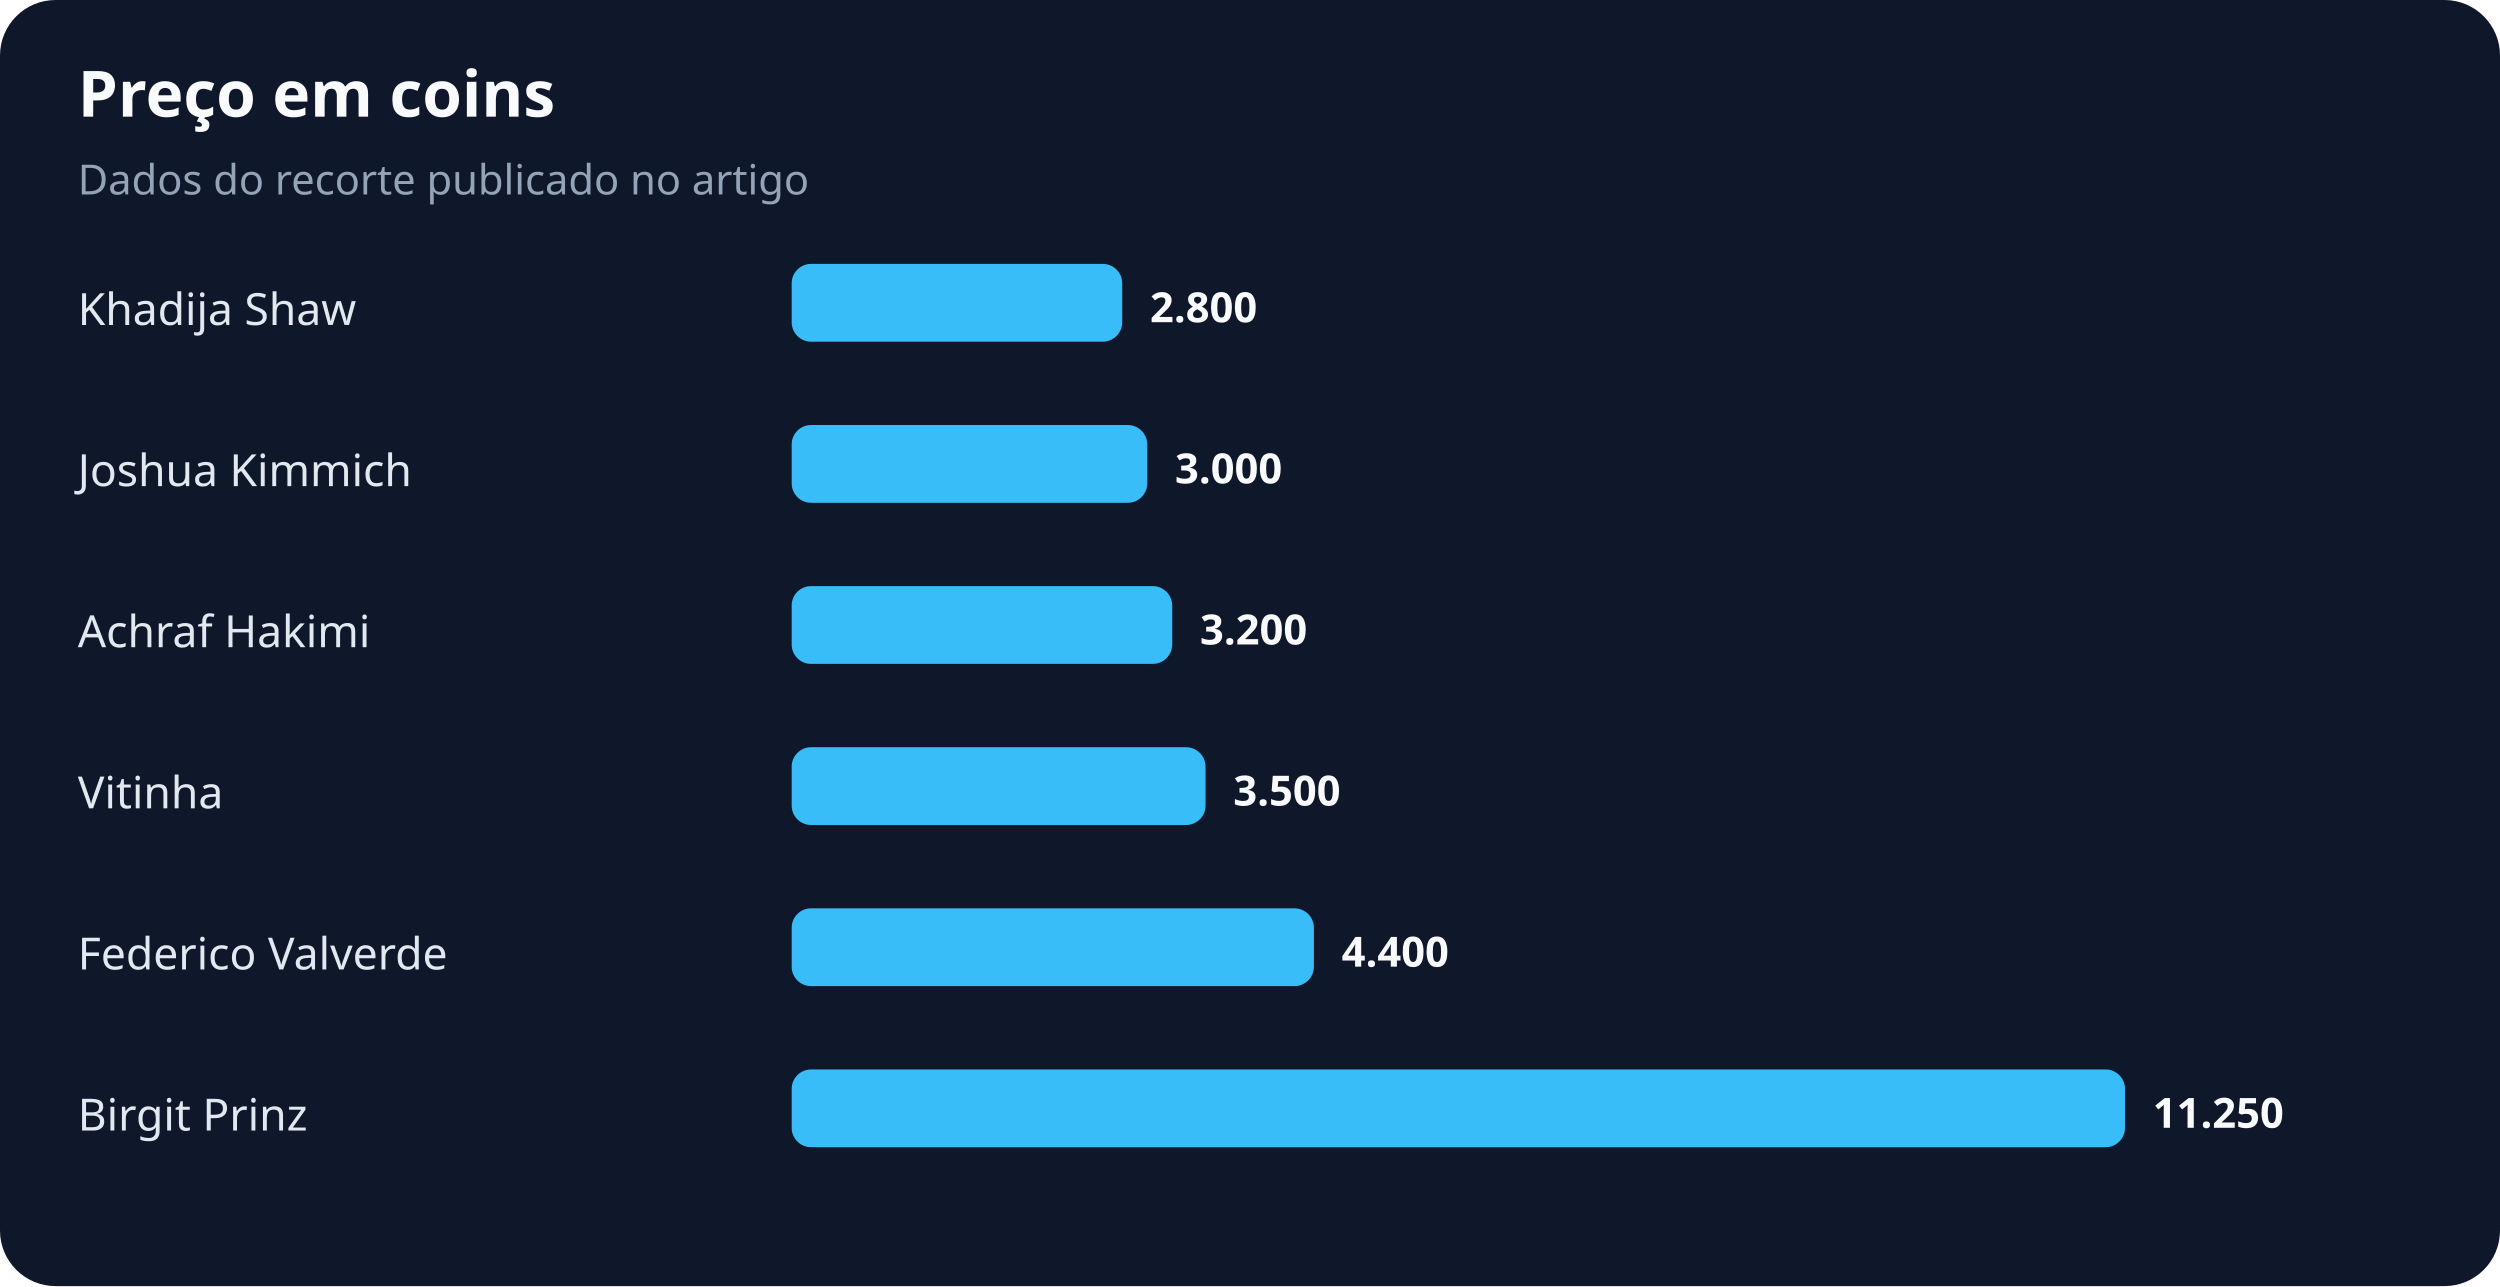
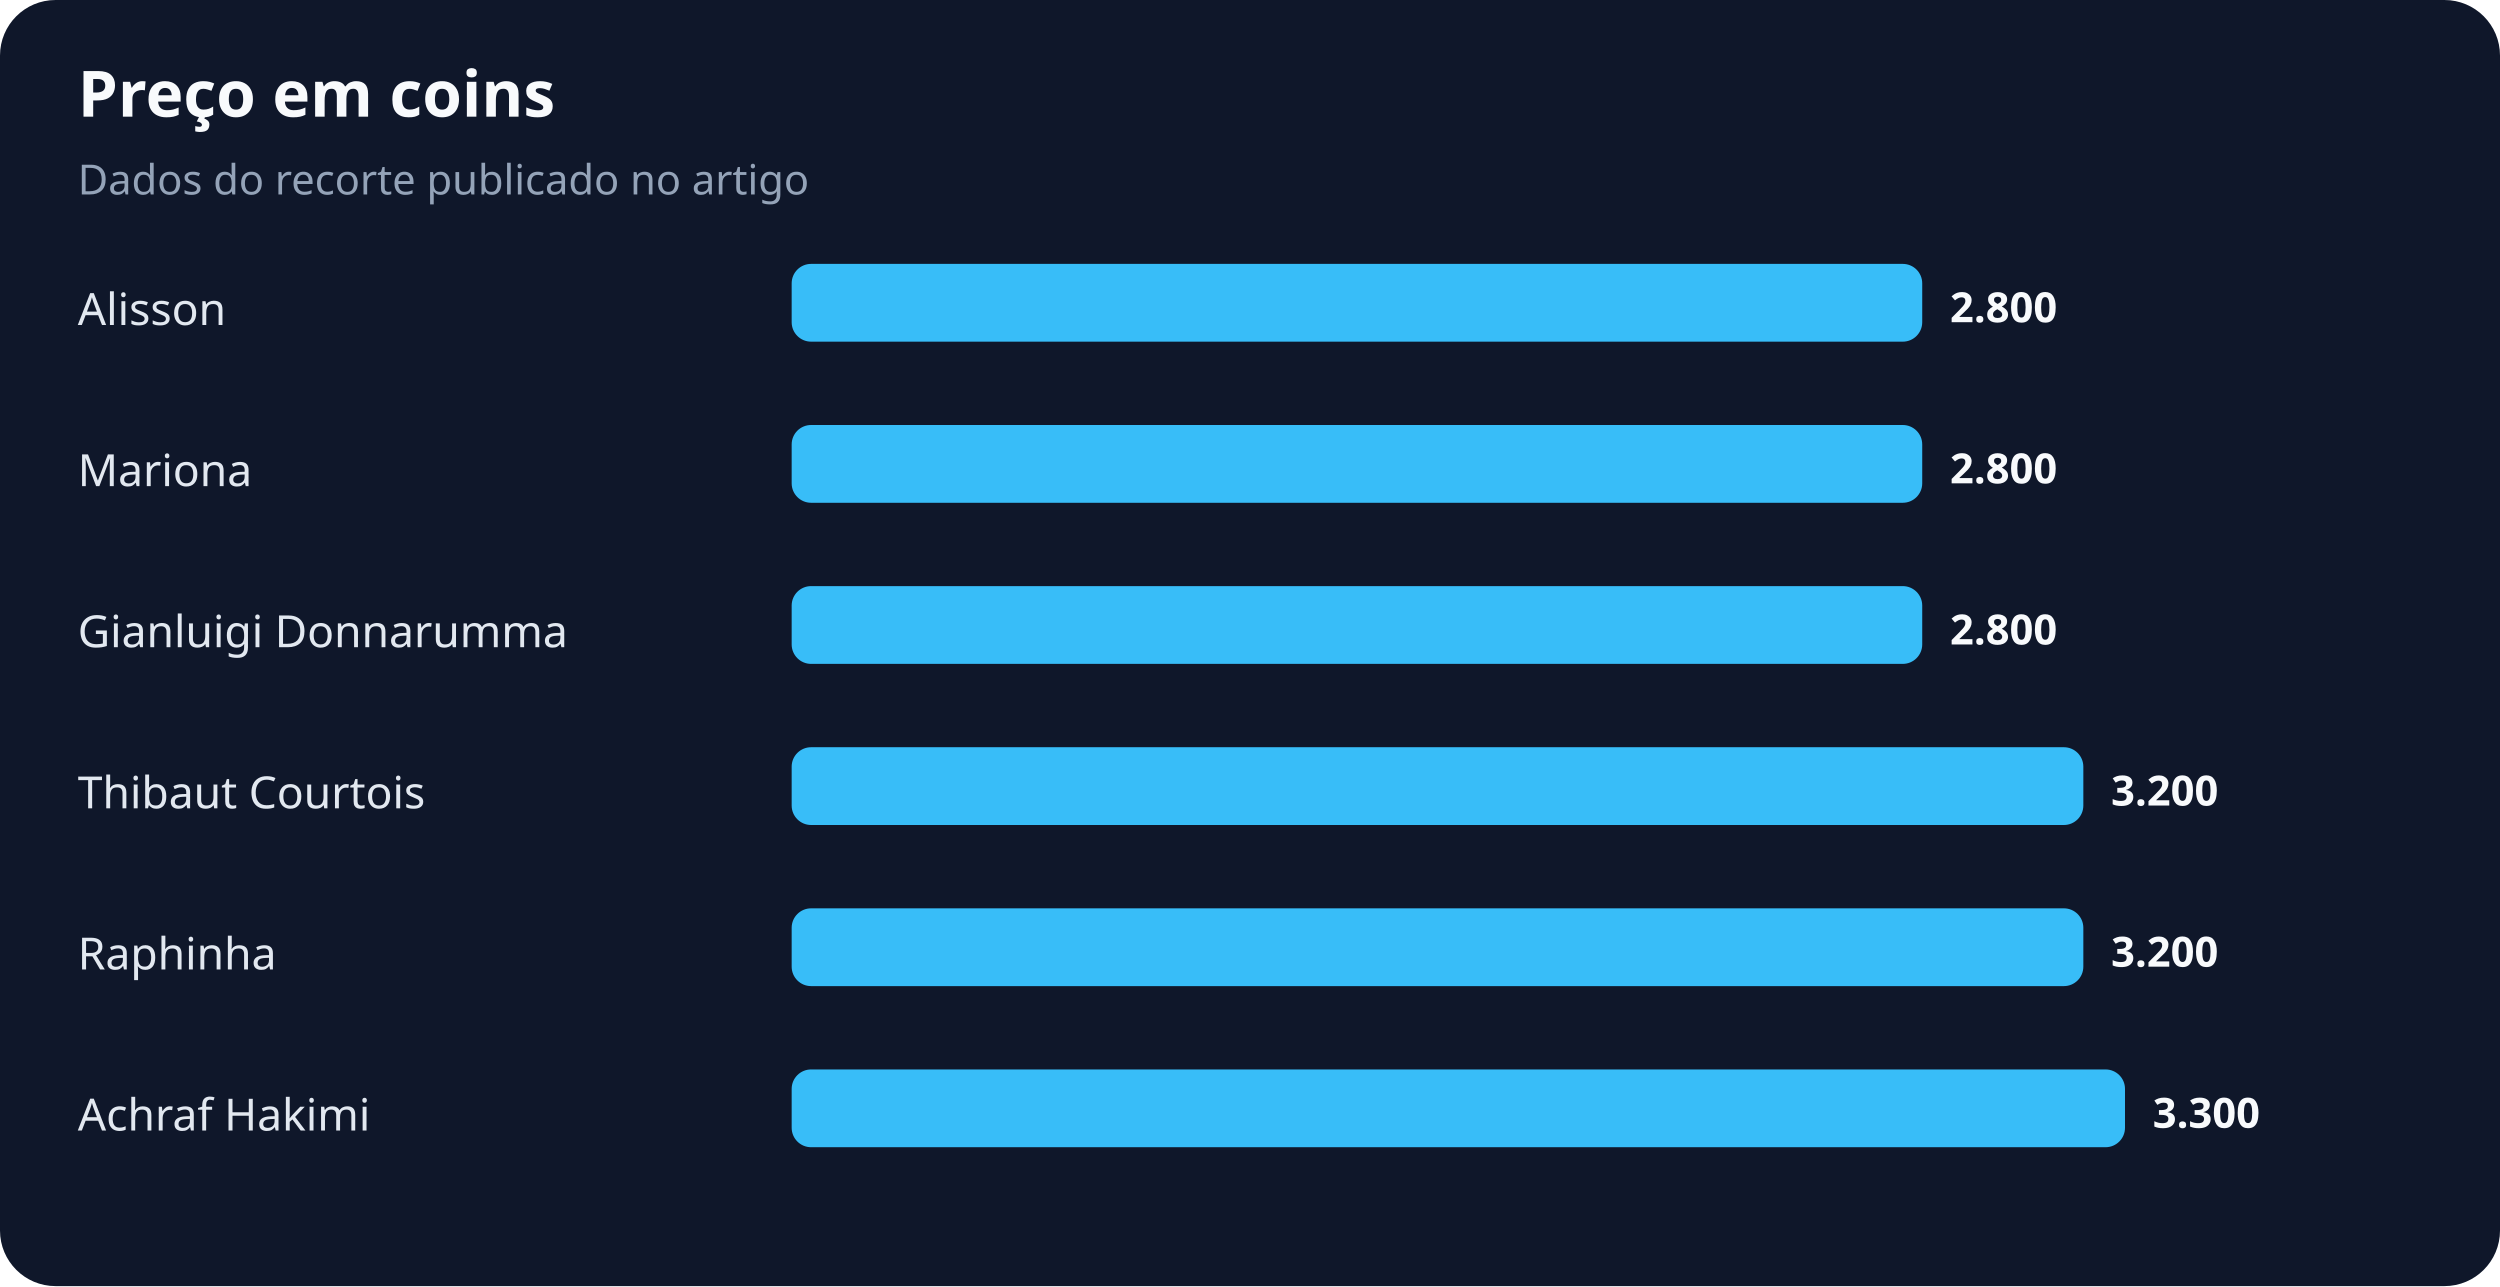
<svg xmlns="http://www.w3.org/2000/svg" width="900" height="463" viewBox="0 0 900 463" role="img" aria-labelledby="title desc">
  <rect width="100%" height="100%" rx="20" fill="#0f172a" />
  <text x="28" y="42" fill="#f8fafc" font-family="system-ui,sans-serif" font-size="23" font-weight="700">Preço em coins</text>
  <text x="28" y="70" fill="#94a3b8" font-family="system-ui,sans-serif" font-size="15">Dados do recorte publicado no artigo</text>
-   <text x="28" y="117" fill="#e2e8f0" font-family="system-ui,sans-serif" font-size="16">Khadija Shaw</text>
-   <rect x="285" y="95" width="119" height="28" rx="7" fill="#38bdf8" />
-   <text x="414" y="116" fill="#f8fafc" font-family="system-ui,sans-serif" font-size="15" font-weight="700">2.800</text>
-   <text x="28" y="175" fill="#e2e8f0" font-family="system-ui,sans-serif" font-size="16">Joshua Kimmich</text>
-   <rect x="285" y="153" width="128" height="28" rx="7" fill="#38bdf8" />
-   <text x="423" y="174" fill="#f8fafc" font-family="system-ui,sans-serif" font-size="15" font-weight="700">3.000</text>
-   <text x="28" y="233" fill="#e2e8f0" font-family="system-ui,sans-serif" font-size="16">Achraf Hakimi</text>
-   <rect x="285" y="211" width="137" height="28" rx="7" fill="#38bdf8" />
-   <text x="432" y="232" fill="#f8fafc" font-family="system-ui,sans-serif" font-size="15" font-weight="700">3.200</text>
-   <text x="28" y="291" fill="#e2e8f0" font-family="system-ui,sans-serif" font-size="16">Vitinha</text>
-   <rect x="285" y="269" width="149" height="28" rx="7" fill="#38bdf8" />
-   <text x="444" y="290" fill="#f8fafc" font-family="system-ui,sans-serif" font-size="15" font-weight="700">3.500</text>
-   <text x="28" y="349" fill="#e2e8f0" font-family="system-ui,sans-serif" font-size="16">Federico Valverde</text>
-   <rect x="285" y="327" width="188" height="28" rx="7" fill="#38bdf8" />
-   <text x="483" y="348" fill="#f8fafc" font-family="system-ui,sans-serif" font-size="15" font-weight="700">4.400</text>
-   <text x="28" y="407" fill="#e2e8f0" font-family="system-ui,sans-serif" font-size="16">Birgit Prinz</text>
+   <text x="28" y="117" fill="#e2e8f0" font-family="system-ui,sans-serif" font-size="16">Alisson</text>
+   <rect x="285" y="95" width="407" height="28" rx="7" fill="#38bdf8" />
+   <text x="702" y="116" fill="#f8fafc" font-family="system-ui,sans-serif" font-size="15" font-weight="700">2.800</text>
+   <text x="28" y="175" fill="#e2e8f0" font-family="system-ui,sans-serif" font-size="16">Mariona</text>
+   <rect x="285" y="153" width="407" height="28" rx="7" fill="#38bdf8" />
+   <text x="702" y="174" fill="#f8fafc" font-family="system-ui,sans-serif" font-size="15" font-weight="700">2.800</text>
+   <text x="28" y="233" fill="#e2e8f0" font-family="system-ui,sans-serif" font-size="16">Gianluigi Donnarumma</text>
+   <rect x="285" y="211" width="407" height="28" rx="7" fill="#38bdf8" />
+   <text x="702" y="232" fill="#f8fafc" font-family="system-ui,sans-serif" font-size="15" font-weight="700">2.800</text>
+   <text x="28" y="291" fill="#e2e8f0" font-family="system-ui,sans-serif" font-size="16">Thibaut Courtois</text>
+   <rect x="285" y="269" width="465" height="28" rx="7" fill="#38bdf8" />
+   <text x="760" y="290" fill="#f8fafc" font-family="system-ui,sans-serif" font-size="15" font-weight="700">3.200</text>
+   <text x="28" y="349" fill="#e2e8f0" font-family="system-ui,sans-serif" font-size="16">Raphinha</text>
+   <rect x="285" y="327" width="465" height="28" rx="7" fill="#38bdf8" />
+   <text x="760" y="348" fill="#f8fafc" font-family="system-ui,sans-serif" font-size="15" font-weight="700">3.200</text>
+   <text x="28" y="407" fill="#e2e8f0" font-family="system-ui,sans-serif" font-size="16">Achraf Hakimi</text>
  <rect x="285" y="385" width="480" height="28" rx="7" fill="#38bdf8" />
-   <text x="775" y="406" fill="#f8fafc" font-family="system-ui,sans-serif" font-size="15" font-weight="700">11.250</text>
+   <text x="775" y="406" fill="#f8fafc" font-family="system-ui,sans-serif" font-size="15" font-weight="700">3.300</text>
</svg>
